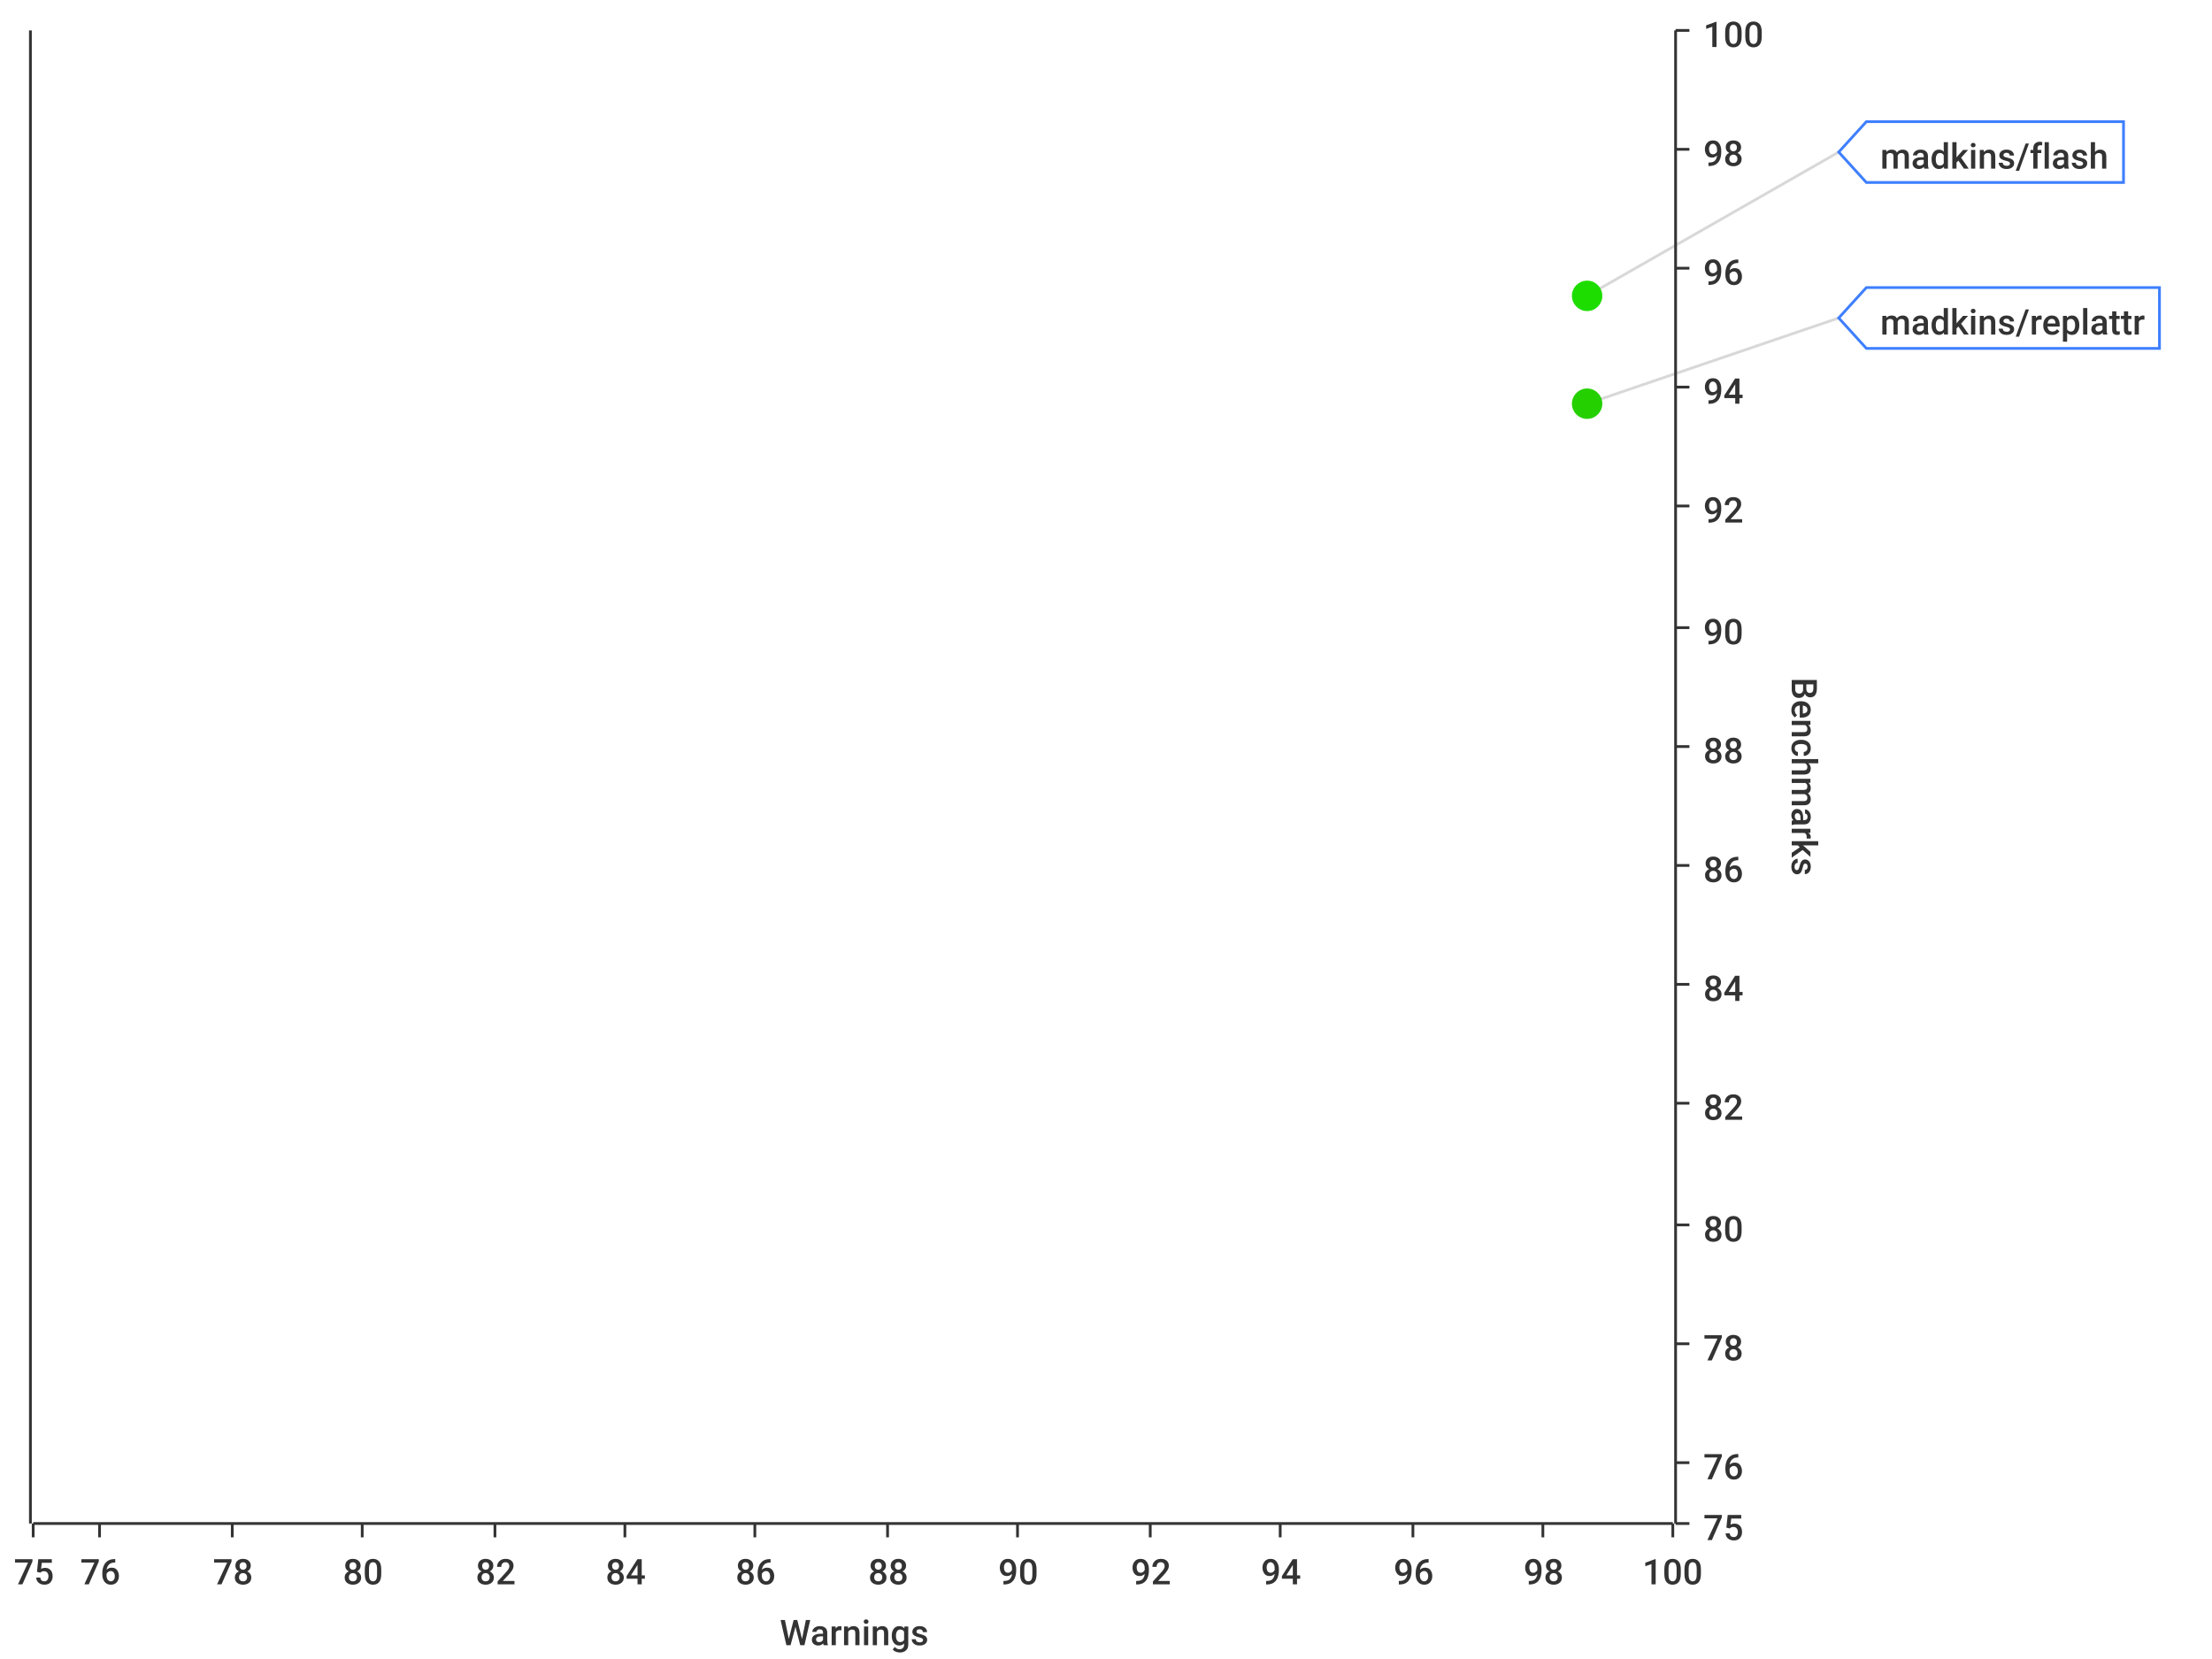
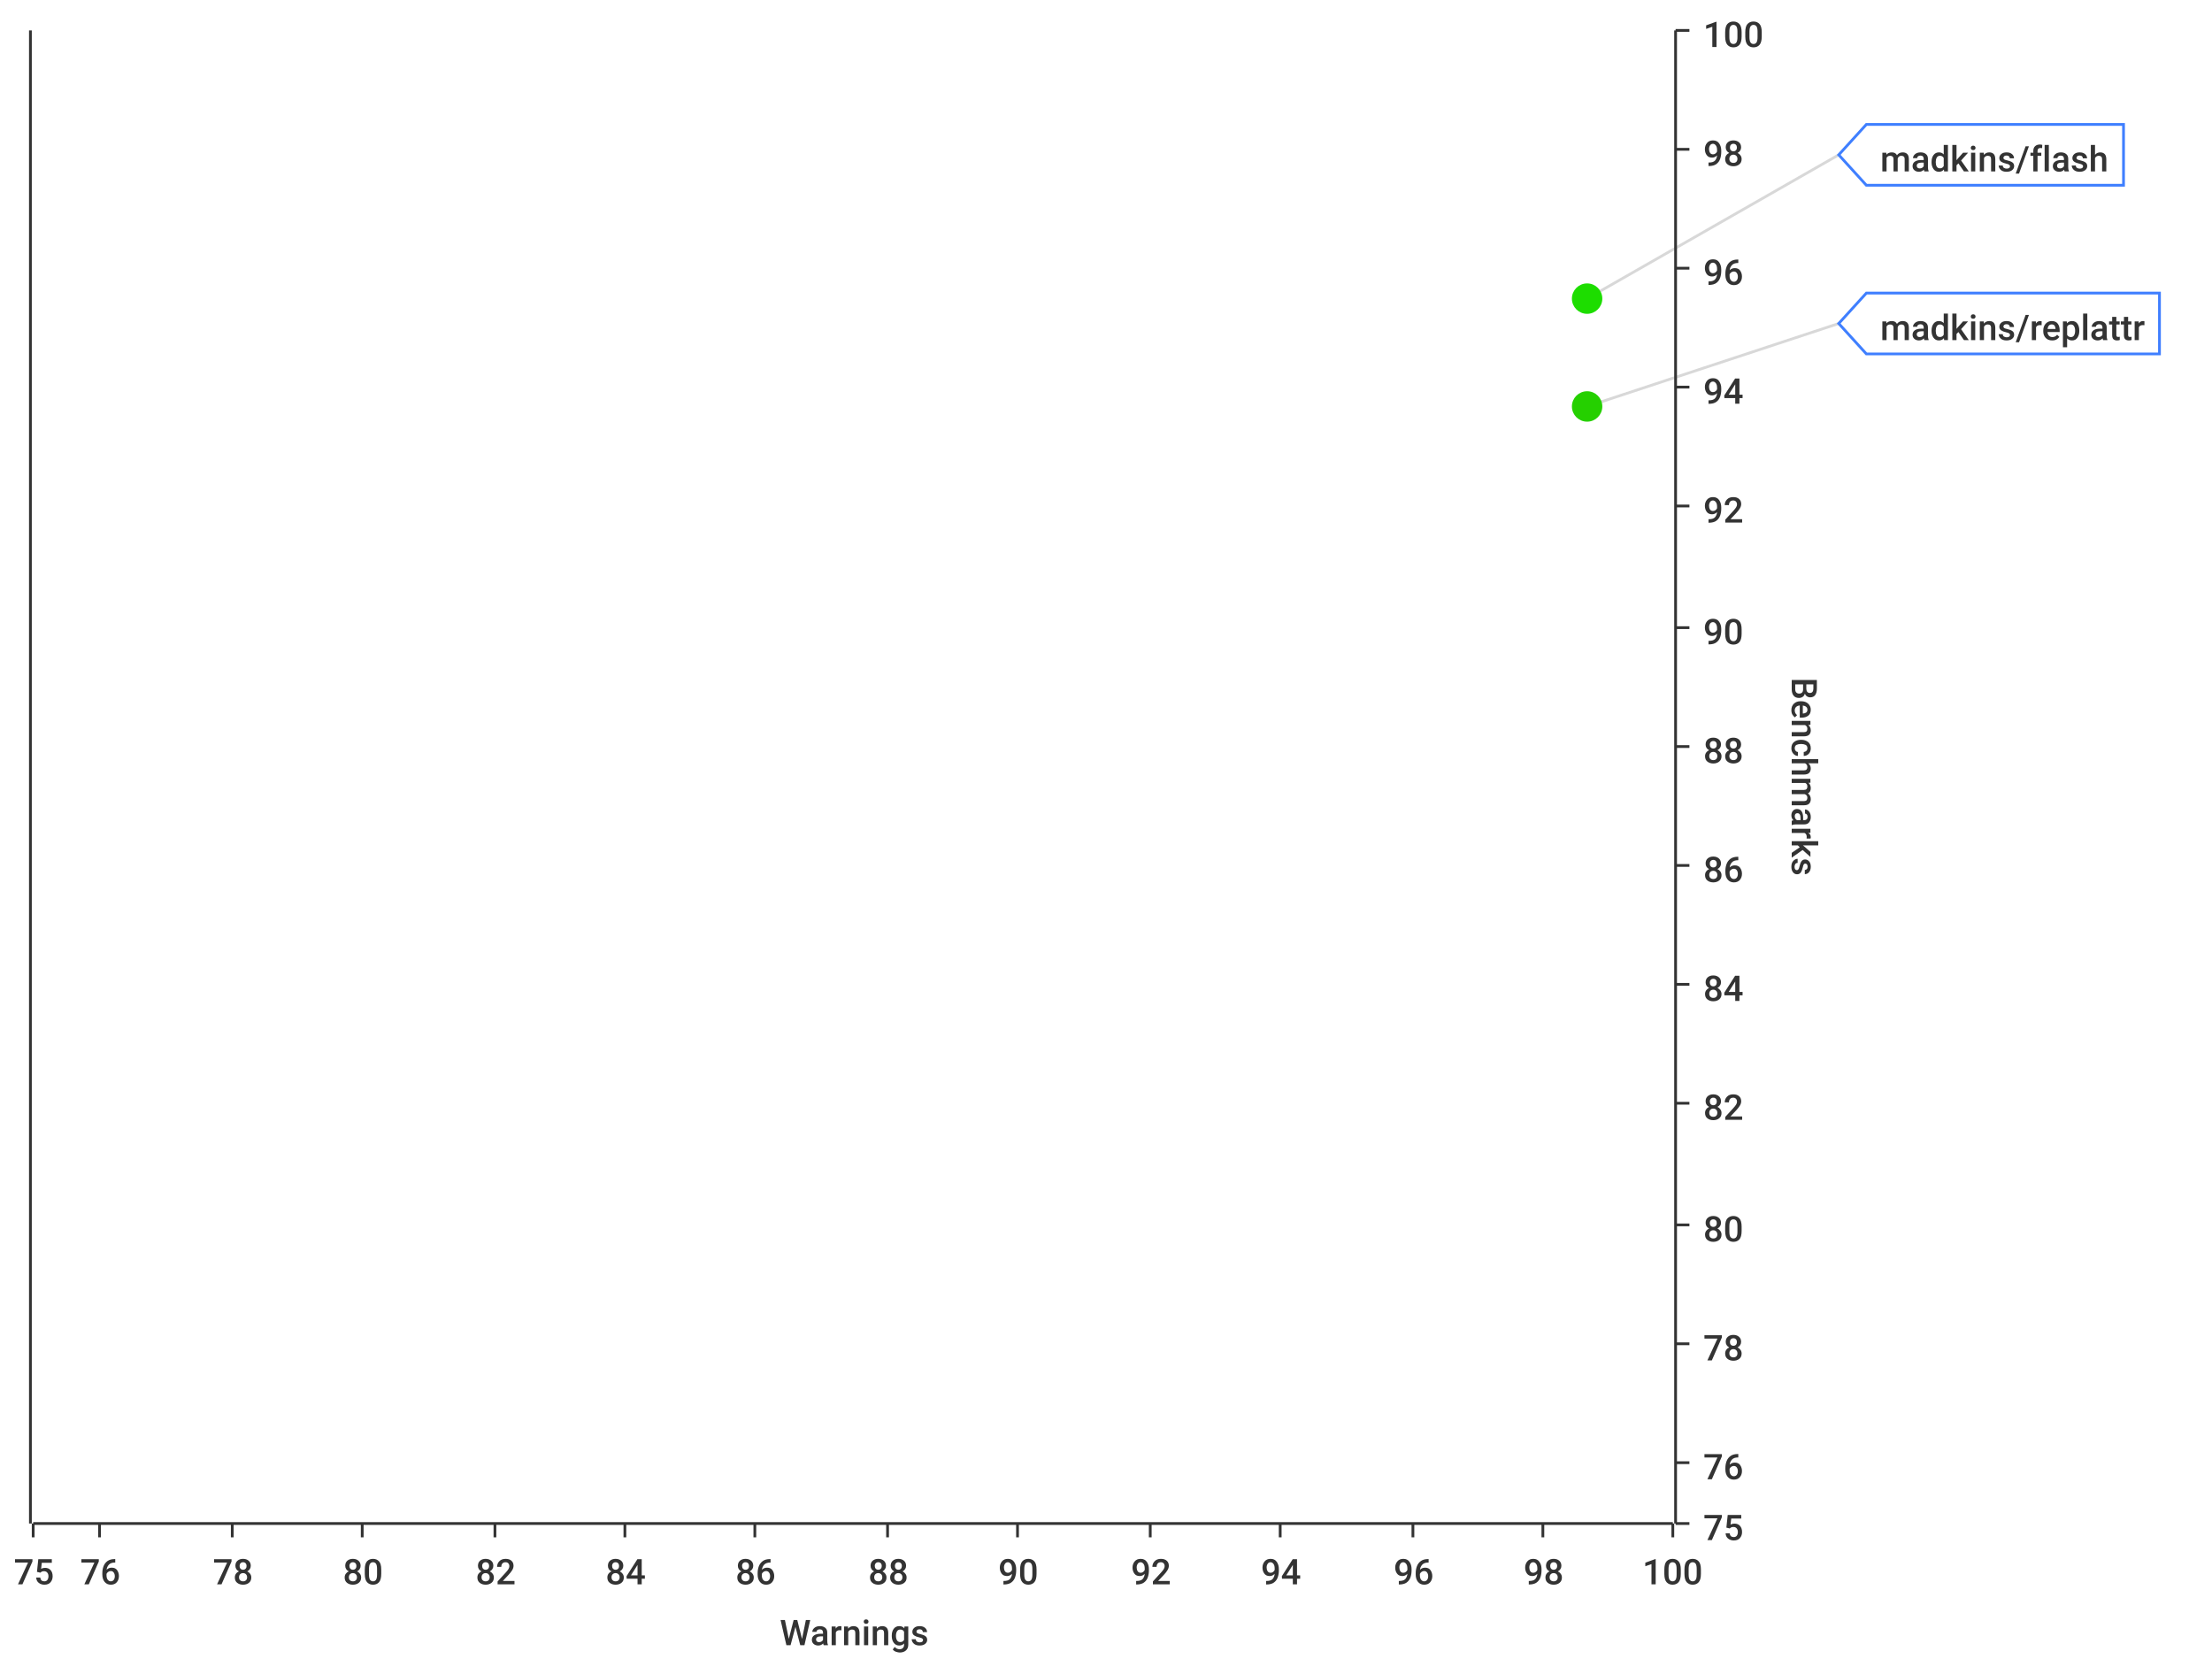
<svg xmlns="http://www.w3.org/2000/svg" width="800" height="600">\n<path d="M 0 0 L 800 0 L 800 600 L 0 600 L 0 0" style="stroke-width:0;stroke:rgba(255,255,255,1.0);fill:rgba(255,255,255,1.0)" />
  <path d="M 12 11 L 605 11 L 605 551 L 12 551 L 12 11" style="stroke-width:0;stroke:rgba(255,255,255,1.0);fill:rgba(255,255,255,1.0)" />
  <path d="M 12 551 L 605 551" style="stroke-width:1;stroke:rgba(51,51,51,1.0);fill:none" />
  <path d="M 12 551 L 12 556" style="stroke-width:1;stroke:rgba(51,51,51,1.0);fill:none" />
  <text x="5" y="573" style="stroke-width:0;stroke:none;fill:rgba(51,51,51,1.0);font-size:12.8px;font-family:'Roboto Medium',sans-serif">75</text>
  <path d="M 36 551 L 36 556" style="stroke-width:1;stroke:rgba(51,51,51,1.0);fill:none" />
  <text x="29" y="573" style="stroke-width:0;stroke:none;fill:rgba(51,51,51,1.0);font-size:12.8px;font-family:'Roboto Medium',sans-serif">76</text>
  <path d="M 84 551 L 84 556" style="stroke-width:1;stroke:rgba(51,51,51,1.0);fill:none" />
  <text x="77" y="573" style="stroke-width:0;stroke:none;fill:rgba(51,51,51,1.0);font-size:12.8px;font-family:'Roboto Medium',sans-serif">78</text>
  <path d="M 131 551 L 131 556" style="stroke-width:1;stroke:rgba(51,51,51,1.0);fill:none" />
  <text x="124" y="573" style="stroke-width:0;stroke:none;fill:rgba(51,51,51,1.0);font-size:12.8px;font-family:'Roboto Medium',sans-serif">80</text>
  <path d="M 179 551 L 179 556" style="stroke-width:1;stroke:rgba(51,51,51,1.0);fill:none" />
  <text x="172" y="573" style="stroke-width:0;stroke:none;fill:rgba(51,51,51,1.0);font-size:12.8px;font-family:'Roboto Medium',sans-serif">82</text>
  <path d="M 226 551 L 226 556" style="stroke-width:1;stroke:rgba(51,51,51,1.0);fill:none" />
  <text x="219" y="573" style="stroke-width:0;stroke:none;fill:rgba(51,51,51,1.0);font-size:12.8px;font-family:'Roboto Medium',sans-serif">84</text>
  <path d="M 273 551 L 273 556" style="stroke-width:1;stroke:rgba(51,51,51,1.0);fill:none" />
  <text x="266" y="573" style="stroke-width:0;stroke:none;fill:rgba(51,51,51,1.0);font-size:12.8px;font-family:'Roboto Medium',sans-serif">86</text>
  <path d="M 321 551 L 321 556" style="stroke-width:1;stroke:rgba(51,51,51,1.0);fill:none" />
  <text x="314" y="573" style="stroke-width:0;stroke:none;fill:rgba(51,51,51,1.0);font-size:12.8px;font-family:'Roboto Medium',sans-serif">88</text>
  <path d="M 368 551 L 368 556" style="stroke-width:1;stroke:rgba(51,51,51,1.0);fill:none" />
  <text x="361" y="573" style="stroke-width:0;stroke:none;fill:rgba(51,51,51,1.0);font-size:12.8px;font-family:'Roboto Medium',sans-serif">90</text>
  <path d="M 416 551 L 416 556" style="stroke-width:1;stroke:rgba(51,51,51,1.0);fill:none" />
  <text x="409" y="573" style="stroke-width:0;stroke:none;fill:rgba(51,51,51,1.0);font-size:12.8px;font-family:'Roboto Medium',sans-serif">92</text>
  <path d="M 463 551 L 463 556" style="stroke-width:1;stroke:rgba(51,51,51,1.0);fill:none" />
  <text x="456" y="573" style="stroke-width:0;stroke:none;fill:rgba(51,51,51,1.0);font-size:12.8px;font-family:'Roboto Medium',sans-serif">94</text>
  <path d="M 511 551 L 511 556" style="stroke-width:1;stroke:rgba(51,51,51,1.0);fill:none" />
  <text x="504" y="573" style="stroke-width:0;stroke:none;fill:rgba(51,51,51,1.0);font-size:12.8px;font-family:'Roboto Medium',sans-serif">96</text>
  <path d="M 558 551 L 558 556" style="stroke-width:1;stroke:rgba(51,51,51,1.0);fill:none" />
  <text x="551" y="573" style="stroke-width:0;stroke:none;fill:rgba(51,51,51,1.0);font-size:12.8px;font-family:'Roboto Medium',sans-serif">98</text>
  <path d="M 605 551 L 605 556" style="stroke-width:1;stroke:rgba(51,51,51,1.0);fill:none" />
  <text x="594" y="573" style="stroke-width:0;stroke:none;fill:rgba(51,51,51,1.0);font-size:12.8px;font-family:'Roboto Medium',sans-serif">100</text>
  <text x="282" y="595" style="stroke-width:0;stroke:none;fill:rgba(51,51,51,1.0);font-size:12.8px;font-family:'Roboto Medium',sans-serif">Warnings</text>
  <path d="M 36 551 L 36 11" style="stroke-width:0;stroke:none;fill:none" />
  <path d="M 84 551 L 84 11" style="stroke-width:0;stroke:none;fill:none" />
  <path d="M 131 551 L 131 11" style="stroke-width:0;stroke:none;fill:none" />
  <path d="M 179 551 L 179 11" style="stroke-width:0;stroke:none;fill:none" />
  <path d="M 226 551 L 226 11" style="stroke-width:0;stroke:none;fill:none" />
  <path d="M 273 551 L 273 11" style="stroke-width:0;stroke:none;fill:none" />
  <path d="M 321 551 L 321 11" style="stroke-width:0;stroke:none;fill:none" />
  <path d="M 368 551 L 368 11" style="stroke-width:0;stroke:none;fill:none" />
  <path d="M 416 551 L 416 11" style="stroke-width:0;stroke:none;fill:none" />
  <path d="M 463 551 L 463 11" style="stroke-width:0;stroke:none;fill:none" />
  <path d="M 511 551 L 511 11" style="stroke-width:0;stroke:none;fill:none" />
  <path d="M 558 551 L 558 11" style="stroke-width:0;stroke:none;fill:none" />
  <path d="M 606 551 L 606 11" style="stroke-width:1;stroke:rgba(51,51,51,1.0);fill:none" />
  <path d="M 606 551 L 611 551" style="stroke-width:1;stroke:rgba(51,51,51,1.0);fill:none" />
  <text x="616" y="557" style="stroke-width:0;stroke:none;fill:rgba(51,51,51,1.0);font-size:12.8px;font-family:'Roboto Medium',sans-serif">75</text>
  <path d="M 606 529 L 611 529" style="stroke-width:1;stroke:rgba(51,51,51,1.0);fill:none" />
  <text x="616" y="535" style="stroke-width:0;stroke:none;fill:rgba(51,51,51,1.0);font-size:12.8px;font-family:'Roboto Medium',sans-serif">76</text>
  <path d="M 606 486 L 611 486" style="stroke-width:1;stroke:rgba(51,51,51,1.0);fill:none" />
  <text x="616" y="492" style="stroke-width:0;stroke:none;fill:rgba(51,51,51,1.0);font-size:12.8px;font-family:'Roboto Medium',sans-serif">78</text>
  <path d="M 606 443 L 611 443" style="stroke-width:1;stroke:rgba(51,51,51,1.0);fill:none" />
  <text x="616" y="449" style="stroke-width:0;stroke:none;fill:rgba(51,51,51,1.0);font-size:12.8px;font-family:'Roboto Medium',sans-serif">80</text>
  <path d="M 606 399 L 611 399" style="stroke-width:1;stroke:rgba(51,51,51,1.0);fill:none" />
  <text x="616" y="405" style="stroke-width:0;stroke:none;fill:rgba(51,51,51,1.0);font-size:12.8px;font-family:'Roboto Medium',sans-serif">82</text>
  <path d="M 606 356 L 611 356" style="stroke-width:1;stroke:rgba(51,51,51,1.0);fill:none" />
  <text x="616" y="362" style="stroke-width:0;stroke:none;fill:rgba(51,51,51,1.0);font-size:12.8px;font-family:'Roboto Medium',sans-serif">84</text>
  <path d="M 606 313 L 611 313" style="stroke-width:1;stroke:rgba(51,51,51,1.0);fill:none" />
  <text x="616" y="319" style="stroke-width:0;stroke:none;fill:rgba(51,51,51,1.0);font-size:12.8px;font-family:'Roboto Medium',sans-serif">86</text>
  <path d="M 606 270 L 611 270" style="stroke-width:1;stroke:rgba(51,51,51,1.0);fill:none" />
  <text x="616" y="276" style="stroke-width:0;stroke:none;fill:rgba(51,51,51,1.0);font-size:12.8px;font-family:'Roboto Medium',sans-serif">88</text>
  <path d="M 606 227 L 611 227" style="stroke-width:1;stroke:rgba(51,51,51,1.0);fill:none" />
  <text x="616" y="233" style="stroke-width:0;stroke:none;fill:rgba(51,51,51,1.0);font-size:12.8px;font-family:'Roboto Medium',sans-serif">90</text>
  <path d="M 606 183 L 611 183" style="stroke-width:1;stroke:rgba(51,51,51,1.0);fill:none" />
  <text x="616" y="189" style="stroke-width:0;stroke:none;fill:rgba(51,51,51,1.0);font-size:12.8px;font-family:'Roboto Medium',sans-serif">92</text>
  <path d="M 606 140 L 611 140" style="stroke-width:1;stroke:rgba(51,51,51,1.0);fill:none" />
  <text x="616" y="146" style="stroke-width:0;stroke:none;fill:rgba(51,51,51,1.0);font-size:12.8px;font-family:'Roboto Medium',sans-serif">94</text>
  <path d="M 606 97 L 611 97" style="stroke-width:1;stroke:rgba(51,51,51,1.0);fill:none" />
  <text x="616" y="103" style="stroke-width:0;stroke:none;fill:rgba(51,51,51,1.0);font-size:12.8px;font-family:'Roboto Medium',sans-serif">96</text>
  <path d="M 606 54 L 611 54" style="stroke-width:1;stroke:rgba(51,51,51,1.0);fill:none" />
  <text x="616" y="60" style="stroke-width:0;stroke:none;fill:rgba(51,51,51,1.0);font-size:12.8px;font-family:'Roboto Medium',sans-serif">98</text>
  <path d="M 606 11 L 611 11" style="stroke-width:1;stroke:rgba(51,51,51,1.0);fill:none" />
  <text x="616" y="17" style="stroke-width:0;stroke:none;fill:rgba(51,51,51,1.0);font-size:12.8px;font-family:'Roboto Medium',sans-serif">100</text>
  <text x="648" y="245" style="stroke-width:0;stroke:none;fill:rgba(51,51,51,1.0);font-size:12.8px;font-family:'Roboto Medium',sans-serif" transform="rotate(90.00,648,245)">Benchmarks</text>
  <path d="M 12 2171 L 605 2171" style="stroke-width:0;stroke:none;fill:none" />
  <path d="M 12 529 L 605 529" style="stroke-width:0;stroke:none;fill:none" />
  <path d="M 12 486 L 605 486" style="stroke-width:0;stroke:none;fill:none" />
  <path d="M 12 443 L 605 443" style="stroke-width:0;stroke:none;fill:none" />
  <path d="M 12 399 L 605 399" style="stroke-width:0;stroke:none;fill:none" />
  <path d="M 12 356 L 605 356" style="stroke-width:0;stroke:none;fill:none" />
  <path d="M 12 313 L 605 313" style="stroke-width:0;stroke:none;fill:none" />
  <path d="M 12 270 L 605 270" style="stroke-width:0;stroke:none;fill:none" />
  <path d="M 12 227 L 605 227" style="stroke-width:0;stroke:none;fill:none" />
  <path d="M 12 183 L 605 183" style="stroke-width:0;stroke:none;fill:none" />
  <path d="M 12 140 L 605 140" style="stroke-width:0;stroke:none;fill:none" />
  <path d="M 12 97 L 605 97" style="stroke-width:0;stroke:none;fill:none" />
  <path d="M 12 54 L 605 54" style="stroke-width:0;stroke:none;fill:none" />
  <path d="M 11 551 L 11 11" style="stroke-width:1;stroke:rgba(51,51,51,1.0);fill:none" />
  <path d="M 11 -9223372036854775257 L 6 -9223372036854775257" style="stroke-width:1;stroke:rgba(51,51,51,1.0);fill:none" />
  <text x="-25" y="-9223372036854775251" style="stroke-width:0;stroke:none;fill:rgba(51,51,51,1.0);font-size:12.8px;font-family:'Roboto Medium',sans-serif">0.00</text>
  <path d="M 11 -9223372036854775257 L 6 -9223372036854775257" style="stroke-width:1;stroke:rgba(51,51,51,1.0);fill:none" />
  <text x="-25" y="-9223372036854775251" style="stroke-width:0;stroke:none;fill:rgba(51,51,51,1.0);font-size:12.8px;font-family:'Roboto Medium',sans-serif">0.00</text>
  <path d="M 11 -9223372036854775257 L 6 -9223372036854775257" style="stroke-width:1;stroke:rgba(51,51,51,1.0);fill:none" />
  <text x="-25" y="-9223372036854775251" style="stroke-width:0;stroke:none;fill:rgba(51,51,51,1.0);font-size:12.8px;font-family:'Roboto Medium',sans-serif">0.00</text>
  <path d="M 11 -9223372036854775257 L 6 -9223372036854775257" style="stroke-width:1;stroke:rgba(51,51,51,1.0);fill:none" />
  <text x="-25" y="-9223372036854775251" style="stroke-width:0;stroke:none;fill:rgba(51,51,51,1.0);font-size:12.8px;font-family:'Roboto Medium',sans-serif">0.00</text>
  <path d="M 11 -9223372036854775257 L 6 -9223372036854775257" style="stroke-width:1;stroke:rgba(51,51,51,1.0);fill:none" />
  <text x="-25" y="-9223372036854775251" style="stroke-width:0;stroke:none;fill:rgba(51,51,51,1.0);font-size:12.8px;font-family:'Roboto Medium',sans-serif">0.00</text>
  <path d="M 11 -9223372036854775257 L 6 -9223372036854775257" style="stroke-width:1;stroke:rgba(51,51,51,1.0);fill:none" />
  <text x="-25" y="-9223372036854775251" style="stroke-width:0;stroke:none;fill:rgba(51,51,51,1.0);font-size:12.8px;font-family:'Roboto Medium',sans-serif">0.00</text>
  <path d="M 11 -9223372036854775257 L 6 -9223372036854775257" style="stroke-width:1;stroke:rgba(51,51,51,1.0);fill:none" />
  <text x="-25" y="-9223372036854775251" style="stroke-width:0;stroke:none;fill:rgba(51,51,51,1.0);font-size:12.8px;font-family:'Roboto Medium',sans-serif">0.00</text>
  <path d="M 11 -9223372036854775257 L 6 -9223372036854775257" style="stroke-width:1;stroke:rgba(51,51,51,1.0);fill:none" />
  <text x="-25" y="-9223372036854775251" style="stroke-width:0;stroke:none;fill:rgba(51,51,51,1.0);font-size:12.8px;font-family:'Roboto Medium',sans-serif">0.00</text>
  <path d="M 11 -9223372036854775257 L 6 -9223372036854775257" style="stroke-width:1;stroke:rgba(51,51,51,1.0);fill:none" />
  <text x="-25" y="-9223372036854775251" style="stroke-width:0;stroke:none;fill:rgba(51,51,51,1.0);font-size:12.8px;font-family:'Roboto Medium',sans-serif">0.00</text>
  <path d="M 11 -9223372036854775257 L 6 -9223372036854775257" style="stroke-width:1;stroke:rgba(51,51,51,1.0);fill:none" />
  <text x="-25" y="-9223372036854775251" style="stroke-width:0;stroke:none;fill:rgba(51,51,51,1.0);font-size:12.8px;font-family:'Roboto Medium',sans-serif">0.00</text>
  <path d="M 11 -9223372036854775257 L 6 -9223372036854775257" style="stroke-width:1;stroke:rgba(51,51,51,1.0);fill:none" />
  <text x="-25" y="-9223372036854775251" style="stroke-width:0;stroke:none;fill:rgba(51,51,51,1.0);font-size:12.8px;font-family:'Roboto Medium',sans-serif">0.00</text>
  <path d="M 11 -9223372036854775257 L 6 -9223372036854775257" style="stroke-width:1;stroke:rgba(51,51,51,1.0);fill:none" />
  <text x="-25" y="-9223372036854775251" style="stroke-width:0;stroke:none;fill:rgba(51,51,51,1.0);font-size:12.8px;font-family:'Roboto Medium',sans-serif">0.00</text>
  <path d="M 11 -9223372036854775257 L 6 -9223372036854775257" style="stroke-width:1;stroke:rgba(51,51,51,1.0);fill:none" />
  <text x="-25" y="-9223372036854775251" style="stroke-width:0;stroke:none;fill:rgba(51,51,51,1.0);font-size:12.8px;font-family:'Roboto Medium',sans-serif">0.00</text>
  <path d="M 11 -9223372036854775257 L 6 -9223372036854775257" style="stroke-width:1;stroke:rgba(51,51,51,1.0);fill:none" />
  <text x="-25" y="-9223372036854775251" style="stroke-width:0;stroke:none;fill:rgba(51,51,51,1.0);font-size:12.8px;font-family:'Roboto Medium',sans-serif">0.00</text>
  <path d="M 11 -9223372036854775257 L 6 -9223372036854775257" style="stroke-width:1;stroke:rgba(51,51,51,1.0);fill:none" />
  <text x="-25" y="-9223372036854775251" style="stroke-width:0;stroke:none;fill:rgba(51,51,51,1.0);font-size:12.8px;font-family:'Roboto Medium',sans-serif">0.00</text>
  <path d="M 12 -9223372036854775257 L 605 -9223372036854775257" style="stroke-width:0;stroke:none;fill:none" />
  <path d="M 12 -9223372036854775257 L 605 -9223372036854775257" style="stroke-width:0;stroke:none;fill:none" />
  <path d="M 12 -9223372036854775257 L 605 -9223372036854775257" style="stroke-width:0;stroke:none;fill:none" />
  <path d="M 12 -9223372036854775257 L 605 -9223372036854775257" style="stroke-width:0;stroke:none;fill:none" />
  <path d="M 12 -9223372036854775257 L 605 -9223372036854775257" style="stroke-width:0;stroke:none;fill:none" />
  <path d="M 12 -9223372036854775257 L 605 -9223372036854775257" style="stroke-width:0;stroke:none;fill:none" />
  <path d="M 12 -9223372036854775257 L 605 -9223372036854775257" style="stroke-width:0;stroke:none;fill:none" />
  <path d="M 12 -9223372036854775257 L 605 -9223372036854775257" style="stroke-width:0;stroke:none;fill:none" />
  <path d="M 12 -9223372036854775257 L 605 -9223372036854775257" style="stroke-width:0;stroke:none;fill:none" />
  <path d="M 12 -9223372036854775257 L 605 -9223372036854775257" style="stroke-width:0;stroke:none;fill:none" />
  <path d="M 12 -9223372036854775257 L 605 -9223372036854775257" style="stroke-width:0;stroke:none;fill:none" />
  <path d="M 12 -9223372036854775257 L 605 -9223372036854775257" style="stroke-width:0;stroke:none;fill:none" />
  <path d="M 12 -9223372036854775257 L 605 -9223372036854775257" style="stroke-width:0;stroke:none;fill:none" />
  <path d="M 12 -9223372036854775257 L 605 -9223372036854775257" style="stroke-width:0;stroke:none;fill:none" />
-   <path d="M 574 107 L 665 55" style="stroke-width:1;stroke:rgba(63,63,63,0.2);fill:none" />
-   <path d="M 574 146 L 665 115" style="stroke-width:1;stroke:rgba(63,63,63,0.2);fill:none" />
-   <circle cx="574" cy="107" r="5" style="stroke-width:1;stroke:rgba(29,221,0,1.0);fill:rgba(29,221,0,1.0)" />
+   <path d="M 574 108 L 665 56" style="stroke-width:1;stroke:rgba(63,63,63,0.2);fill:none" />
+   <path d="M 574 147 L 665 117" style="stroke-width:1;stroke:rgba(63,63,63,0.2);fill:none" />
+   <circle cx="574" cy="108" r="5" style="stroke-width:1;stroke:rgba(29,221,0,1.0);fill:rgba(29,221,0,1.0)" />
  <path d="" style="stroke-width:1;stroke:rgba(29,221,0,1.0);fill:rgba(29,221,0,1.0)" />
-   <circle cx="574" cy="146" r="5" style="stroke-width:1;stroke:rgba(37,208,0,1.0);fill:rgba(37,208,0,1.0)" />
+   <circle cx="574" cy="147" r="5" style="stroke-width:1;stroke:rgba(37,208,0,1.0);fill:rgba(37,208,0,1.0)" />
  <path d="" style="stroke-width:1;stroke:rgba(37,208,0,1.0);fill:rgba(37,208,0,1.0)" />
-   <path d="M 665 55 L 675 44 L 768 44 L 768 66 L 675 66 L 665 55 Z" style="stroke-width:1;stroke:rgba(63,127,255,1.0);fill:rgba(255,255,255,1.0)" />
-   <text x="680" y="61" style="stroke-width:0;stroke:none;fill:rgba(51,51,51,1.0);font-size:12.8px;font-family:'Roboto Medium',sans-serif">madkins/flash</text>
-   <path d="M 665 115 L 675 104 L 781 104 L 781 126 L 675 126 L 665 115 Z" style="stroke-width:1;stroke:rgba(63,127,255,1.0);fill:rgba(255,255,255,1.0)" />
-   <text x="680" y="121" style="stroke-width:0;stroke:none;fill:rgba(51,51,51,1.0);font-size:12.8px;font-family:'Roboto Medium',sans-serif">madkins/replattr</text>
+   <path d="M 665 56 L 675 45 L 768 45 L 768 67 L 675 67 L 665 56 Z" style="stroke-width:1;stroke:rgba(63,127,255,1.0);fill:rgba(255,255,255,1.0)" />
+   <text x="680" y="62" style="stroke-width:0;stroke:none;fill:rgba(51,51,51,1.0);font-size:12.8px;font-family:'Roboto Medium',sans-serif">madkins/flash</text>
+   <path d="M 665 117 L 675 106 L 781 106 L 781 128 L 675 128 L 665 117 Z" style="stroke-width:1;stroke:rgba(63,127,255,1.0);fill:rgba(255,255,255,1.0)" />
+   <text x="680" y="123" style="stroke-width:0;stroke:none;fill:rgba(51,51,51,1.0);font-size:12.8px;font-family:'Roboto Medium',sans-serif">madkins/replattr</text>
</svg>
